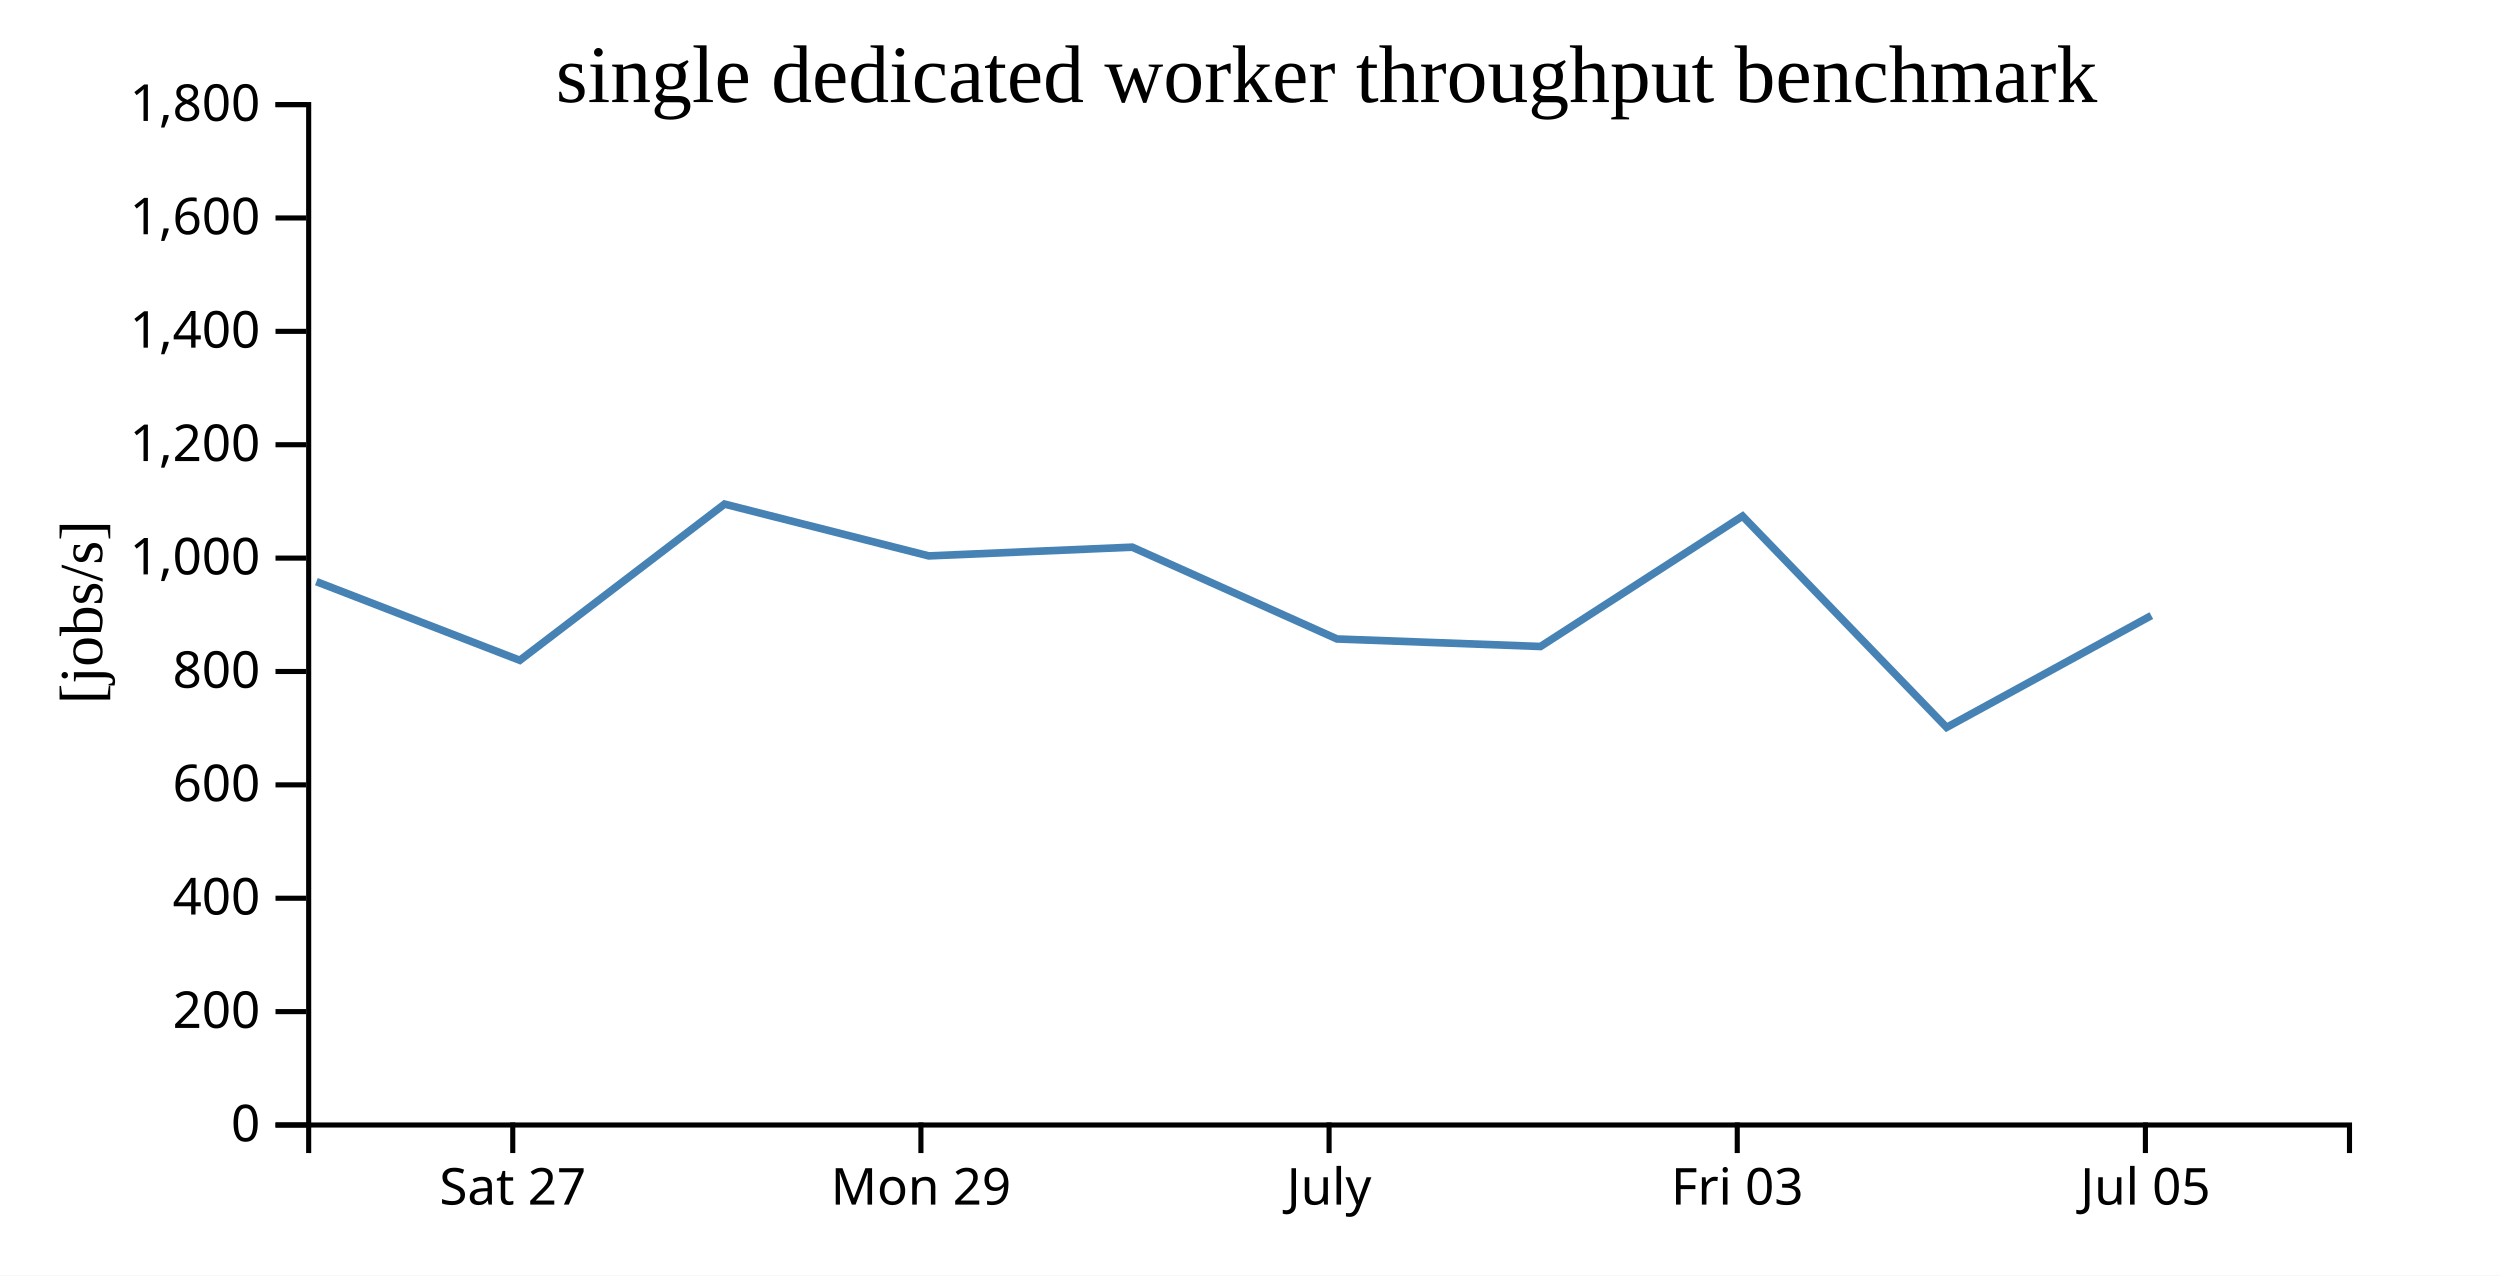
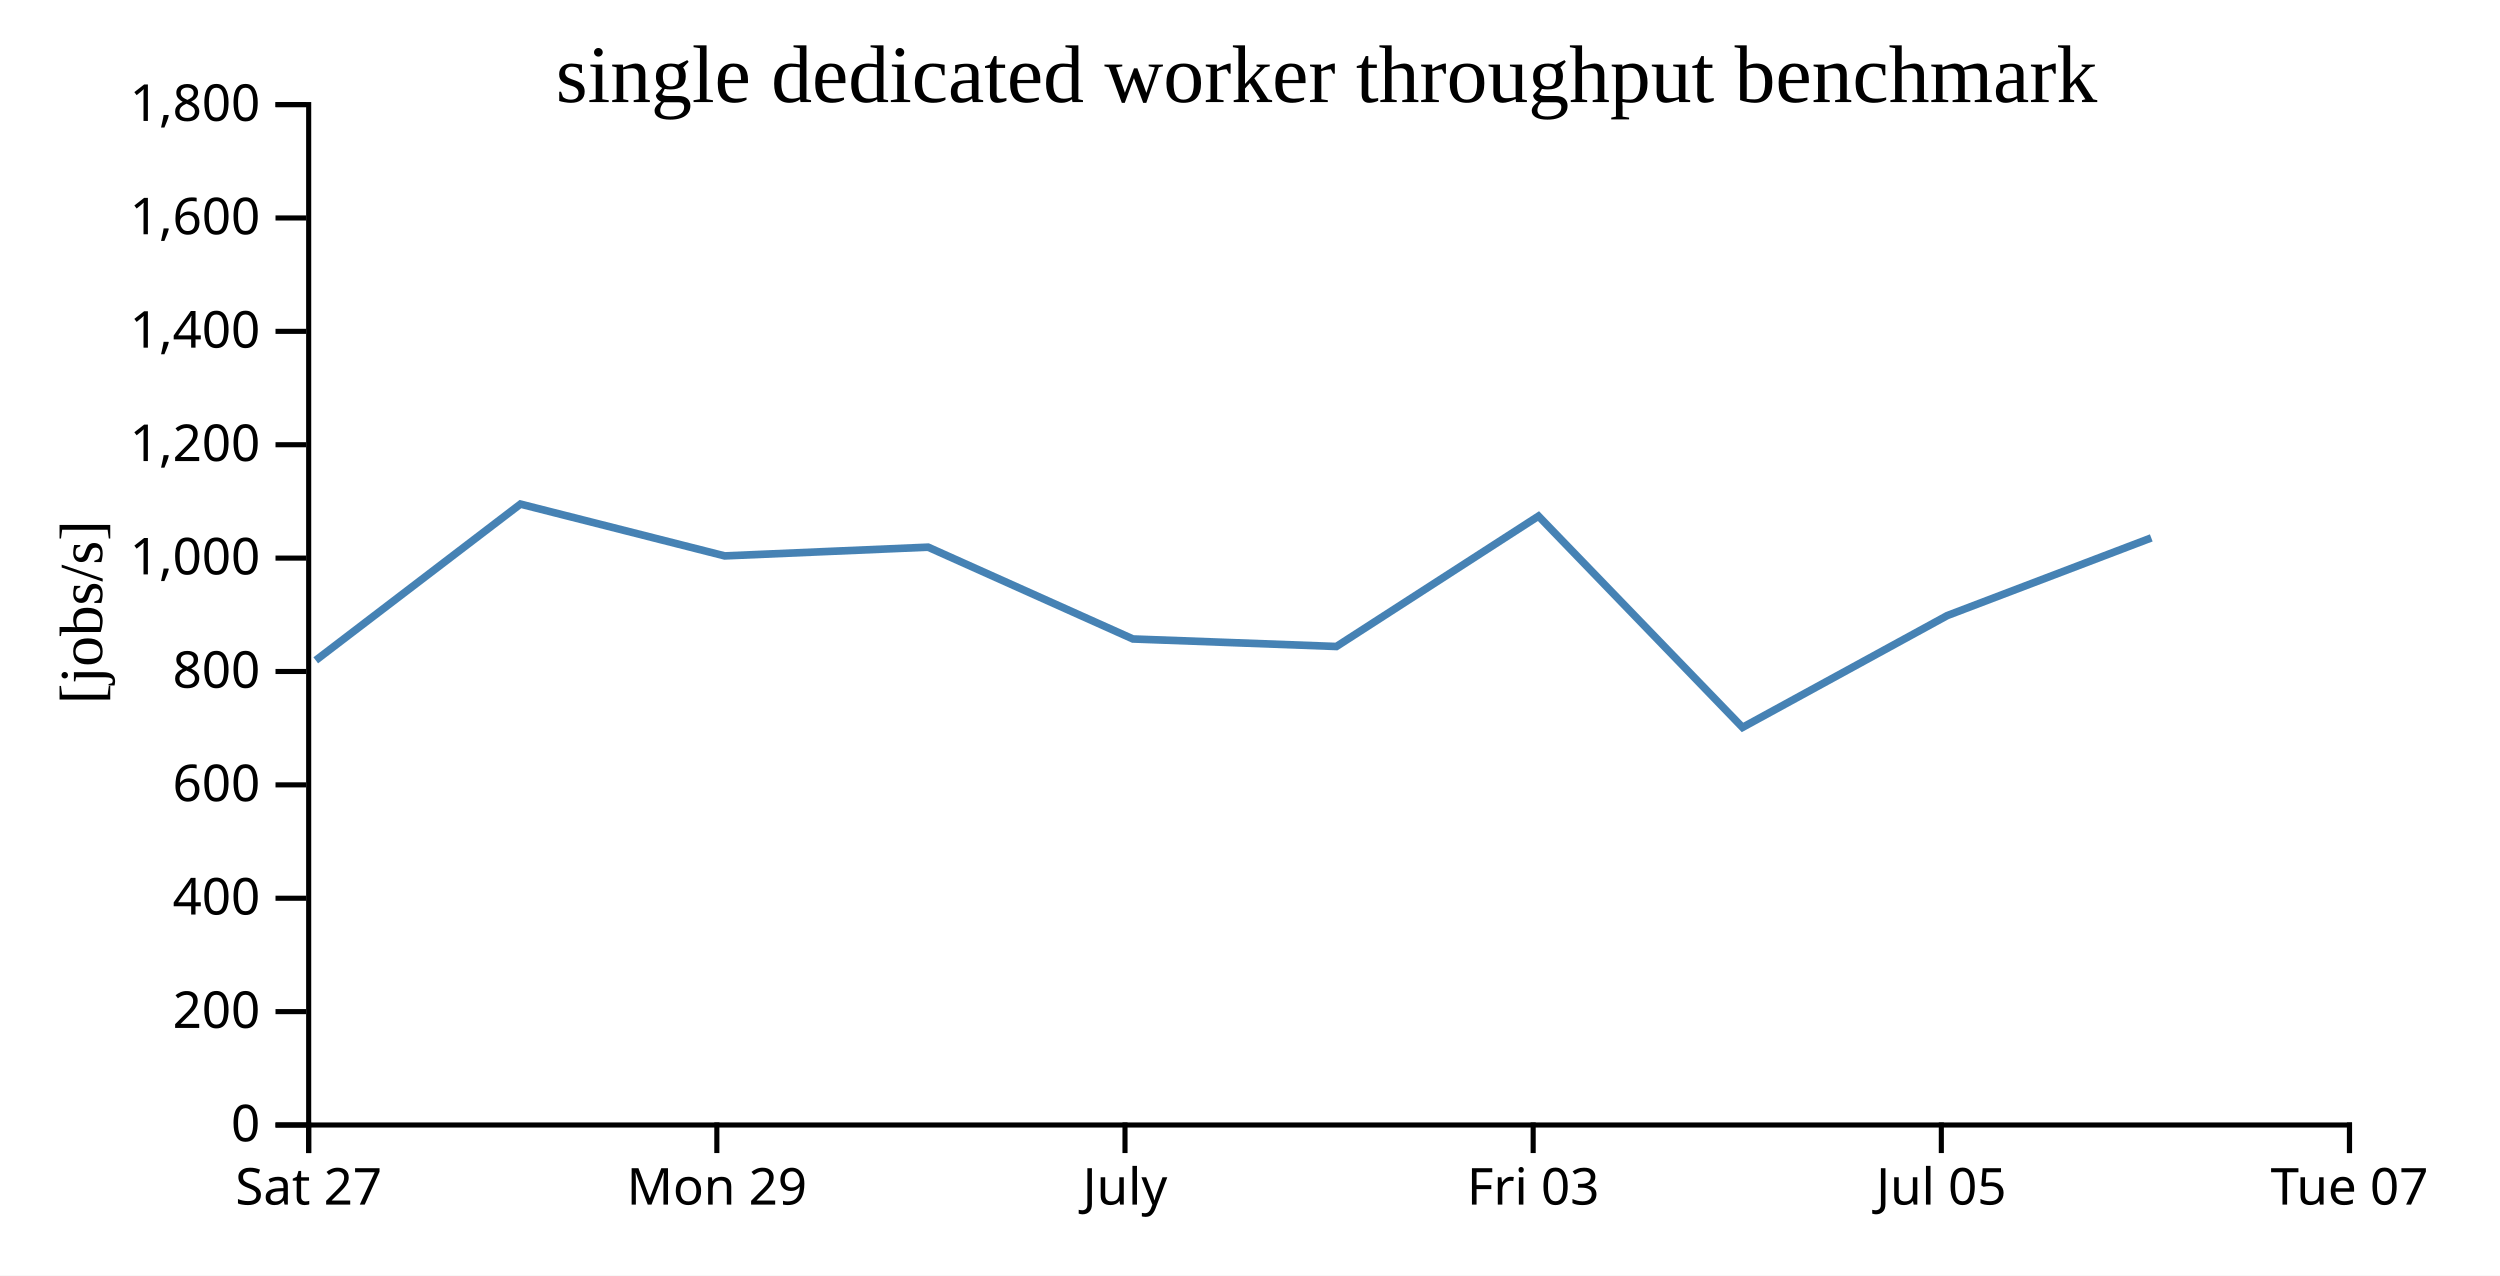
<svg xmlns="http://www.w3.org/2000/svg" width="490" height="250">
  <rect width="100%" height="100%" fill="white" />
  <g transform="translate(60,20)">
    <g transform="translate(0,200)" fill="none" font-size="10" font-family="sans-serif" text-anchor="middle">
      <path class="domain" stroke="currentColor" d="M0.5,6V0.5H400.5V6" />
-       <g class="tick" opacity="1" transform="translate(40.5,0)">
+       <g class="tick" opacity="1" transform="translate(0.5,0)">
        <line stroke="currentColor" y2="6" />
        <text fill="currentColor" y="9" dy="0.71em">Sat 27</text>
      </g>
-       <g class="tick" opacity="1" transform="translate(120.5,0)">
+       <g class="tick" opacity="1" transform="translate(80.5,0)">
        <line stroke="currentColor" y2="6" />
        <text fill="currentColor" y="9" dy="0.71em">Mon 29</text>
      </g>
-       <g class="tick" opacity="1" transform="translate(200.5,0)">
+       <g class="tick" opacity="1" transform="translate(160.5,0)">
        <line stroke="currentColor" y2="6" />
        <text fill="currentColor" y="9" dy="0.71em">July</text>
      </g>
-       <g class="tick" opacity="1" transform="translate(280.5,0)">
+       <g class="tick" opacity="1" transform="translate(240.5,0)">
        <line stroke="currentColor" y2="6" />
        <text fill="currentColor" y="9" dy="0.71em">Fri 03</text>
      </g>
-       <g class="tick" opacity="1" transform="translate(360.5,0)">
+       <g class="tick" opacity="1" transform="translate(320.5,0)">
        <line stroke="currentColor" y2="6" />
        <text fill="currentColor" y="9" dy="0.71em">Jul 05</text>
+       </g>
+       <g class="tick" opacity="1" transform="translate(400.5,0)">
+         <line stroke="currentColor" y2="6" />
+         <text fill="currentColor" y="9" dy="0.71em">Tue 07</text>
      </g>
    </g>
    <g fill="none" font-size="10" font-family="sans-serif" text-anchor="end">
      <path class="domain" stroke="currentColor" d="M-6,200.5H0.5V0.5H-6" />
      <g class="tick" opacity="1" transform="translate(0,200.5)">
        <line stroke="currentColor" x2="-6" />
        <text fill="currentColor" x="-9" dy="0.32em">0</text>
      </g>
      <g class="tick" opacity="1" transform="translate(0,178.2778)">
        <line stroke="currentColor" x2="-6" />
        <text fill="currentColor" x="-9" dy="0.32em">200</text>
      </g>
      <g class="tick" opacity="1" transform="translate(0,156.0556)">
        <line stroke="currentColor" x2="-6" />
        <text fill="currentColor" x="-9" dy="0.32em">400</text>
      </g>
      <g class="tick" opacity="1" transform="translate(0,133.8333)">
        <line stroke="currentColor" x2="-6" />
        <text fill="currentColor" x="-9" dy="0.32em">600</text>
      </g>
      <g class="tick" opacity="1" transform="translate(0,111.6111)">
        <line stroke="currentColor" x2="-6" />
        <text fill="currentColor" x="-9" dy="0.32em">800</text>
      </g>
      <g class="tick" opacity="1" transform="translate(0,89.38889)">
        <line stroke="currentColor" x2="-6" />
        <text fill="currentColor" x="-9" dy="0.32em">1,000</text>
      </g>
      <g class="tick" opacity="1" transform="translate(0,67.16667)">
        <line stroke="currentColor" x2="-6" />
        <text fill="currentColor" x="-9" dy="0.32em">1,200</text>
      </g>
      <g class="tick" opacity="1" transform="translate(0,44.94444)">
        <line stroke="currentColor" x2="-6" />
        <text fill="currentColor" x="-9" dy="0.32em">1,400</text>
      </g>
      <g class="tick" opacity="1" transform="translate(0,22.72222)">
        <line stroke="currentColor" x2="-6" />
        <text fill="currentColor" x="-9" dy="0.32em">1,600</text>
      </g>
      <g class="tick" opacity="1" transform="translate(0,0.5)">
        <line stroke="currentColor" x2="-6" />
        <text fill="currentColor" x="-9" dy="0.32em">1,800</text>
      </g>
    </g>
    <text text-anchor="middle" style="font-size: 12px" transform="rotate(-90)" y="-40" x="-100">[jobs/s]</text>
    <text text-anchor="middle" style="font-size: 16px" y="0" x="200">single dedicated worker throughput benchmark</text>
-     <path fill="none" stroke="steelblue" stroke-width="1.5" d="M2.007,94L41.885,109.421L82.007,78.803L122.034,88.956L161.911,87.245L202.051,105.238L241.935,106.713L281.543,81.158L321.531,122.572L361.656,100.654" />
+     <path fill="none" stroke="steelblue" stroke-width="1.5" d="M1.885,109.421L42.007,78.803L82.034,88.956L121.911,87.245L162.051,105.238L201.935,106.713L241.543,81.158L281.531,122.572L321.656,100.654L361.649,85.428" />
  </g>
</svg>
